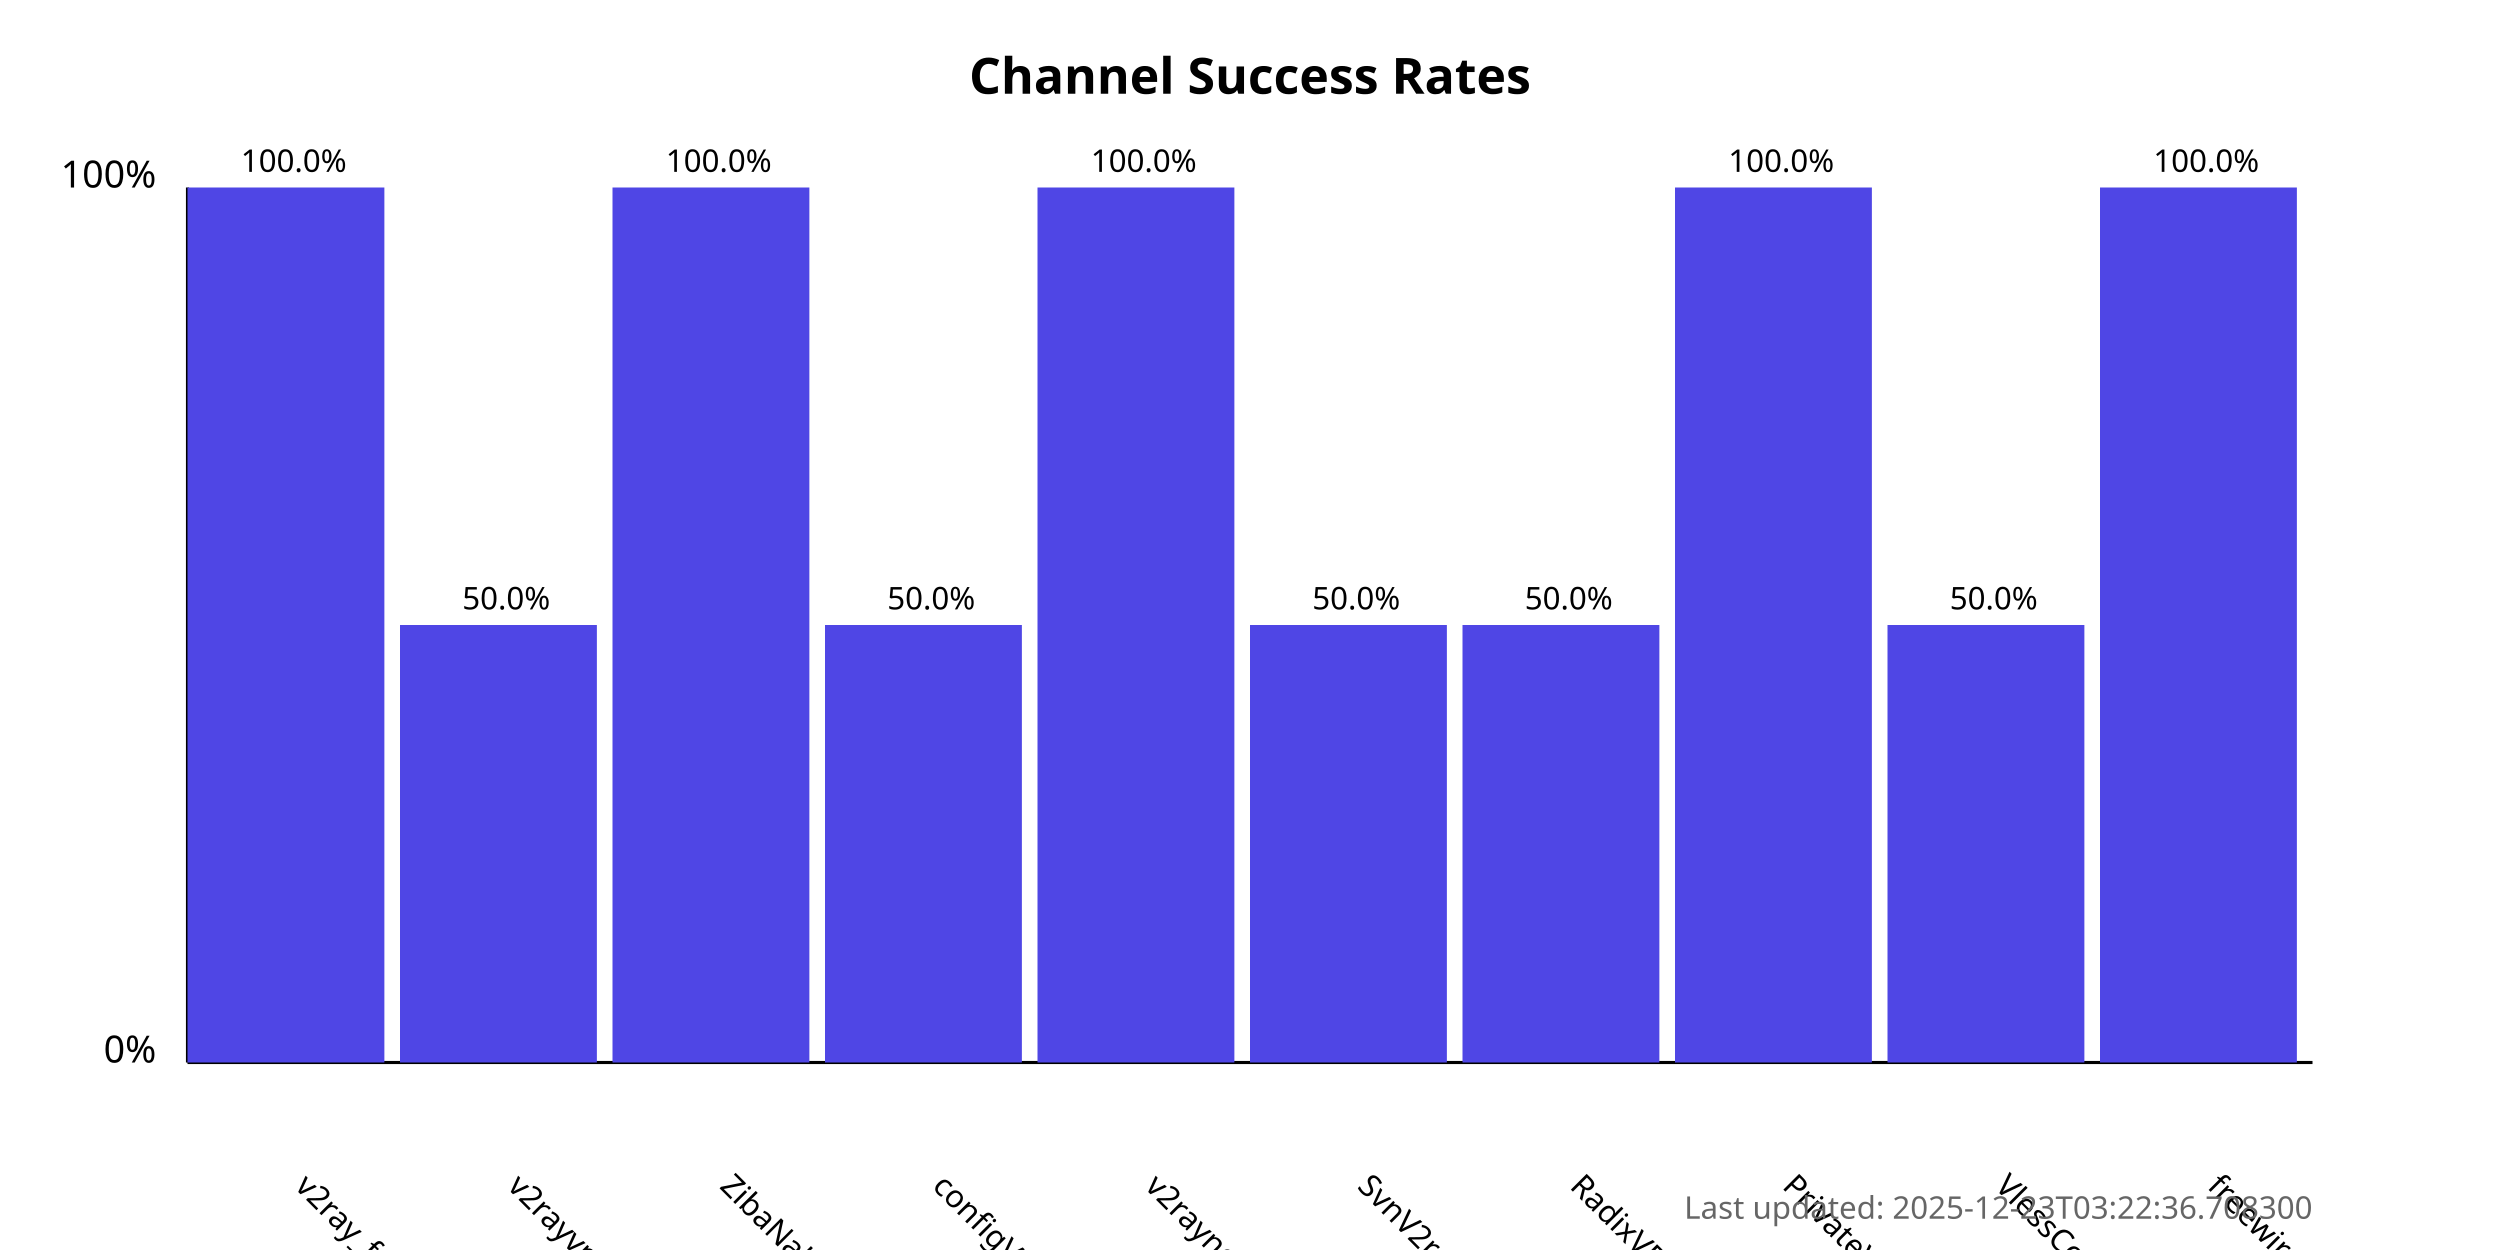
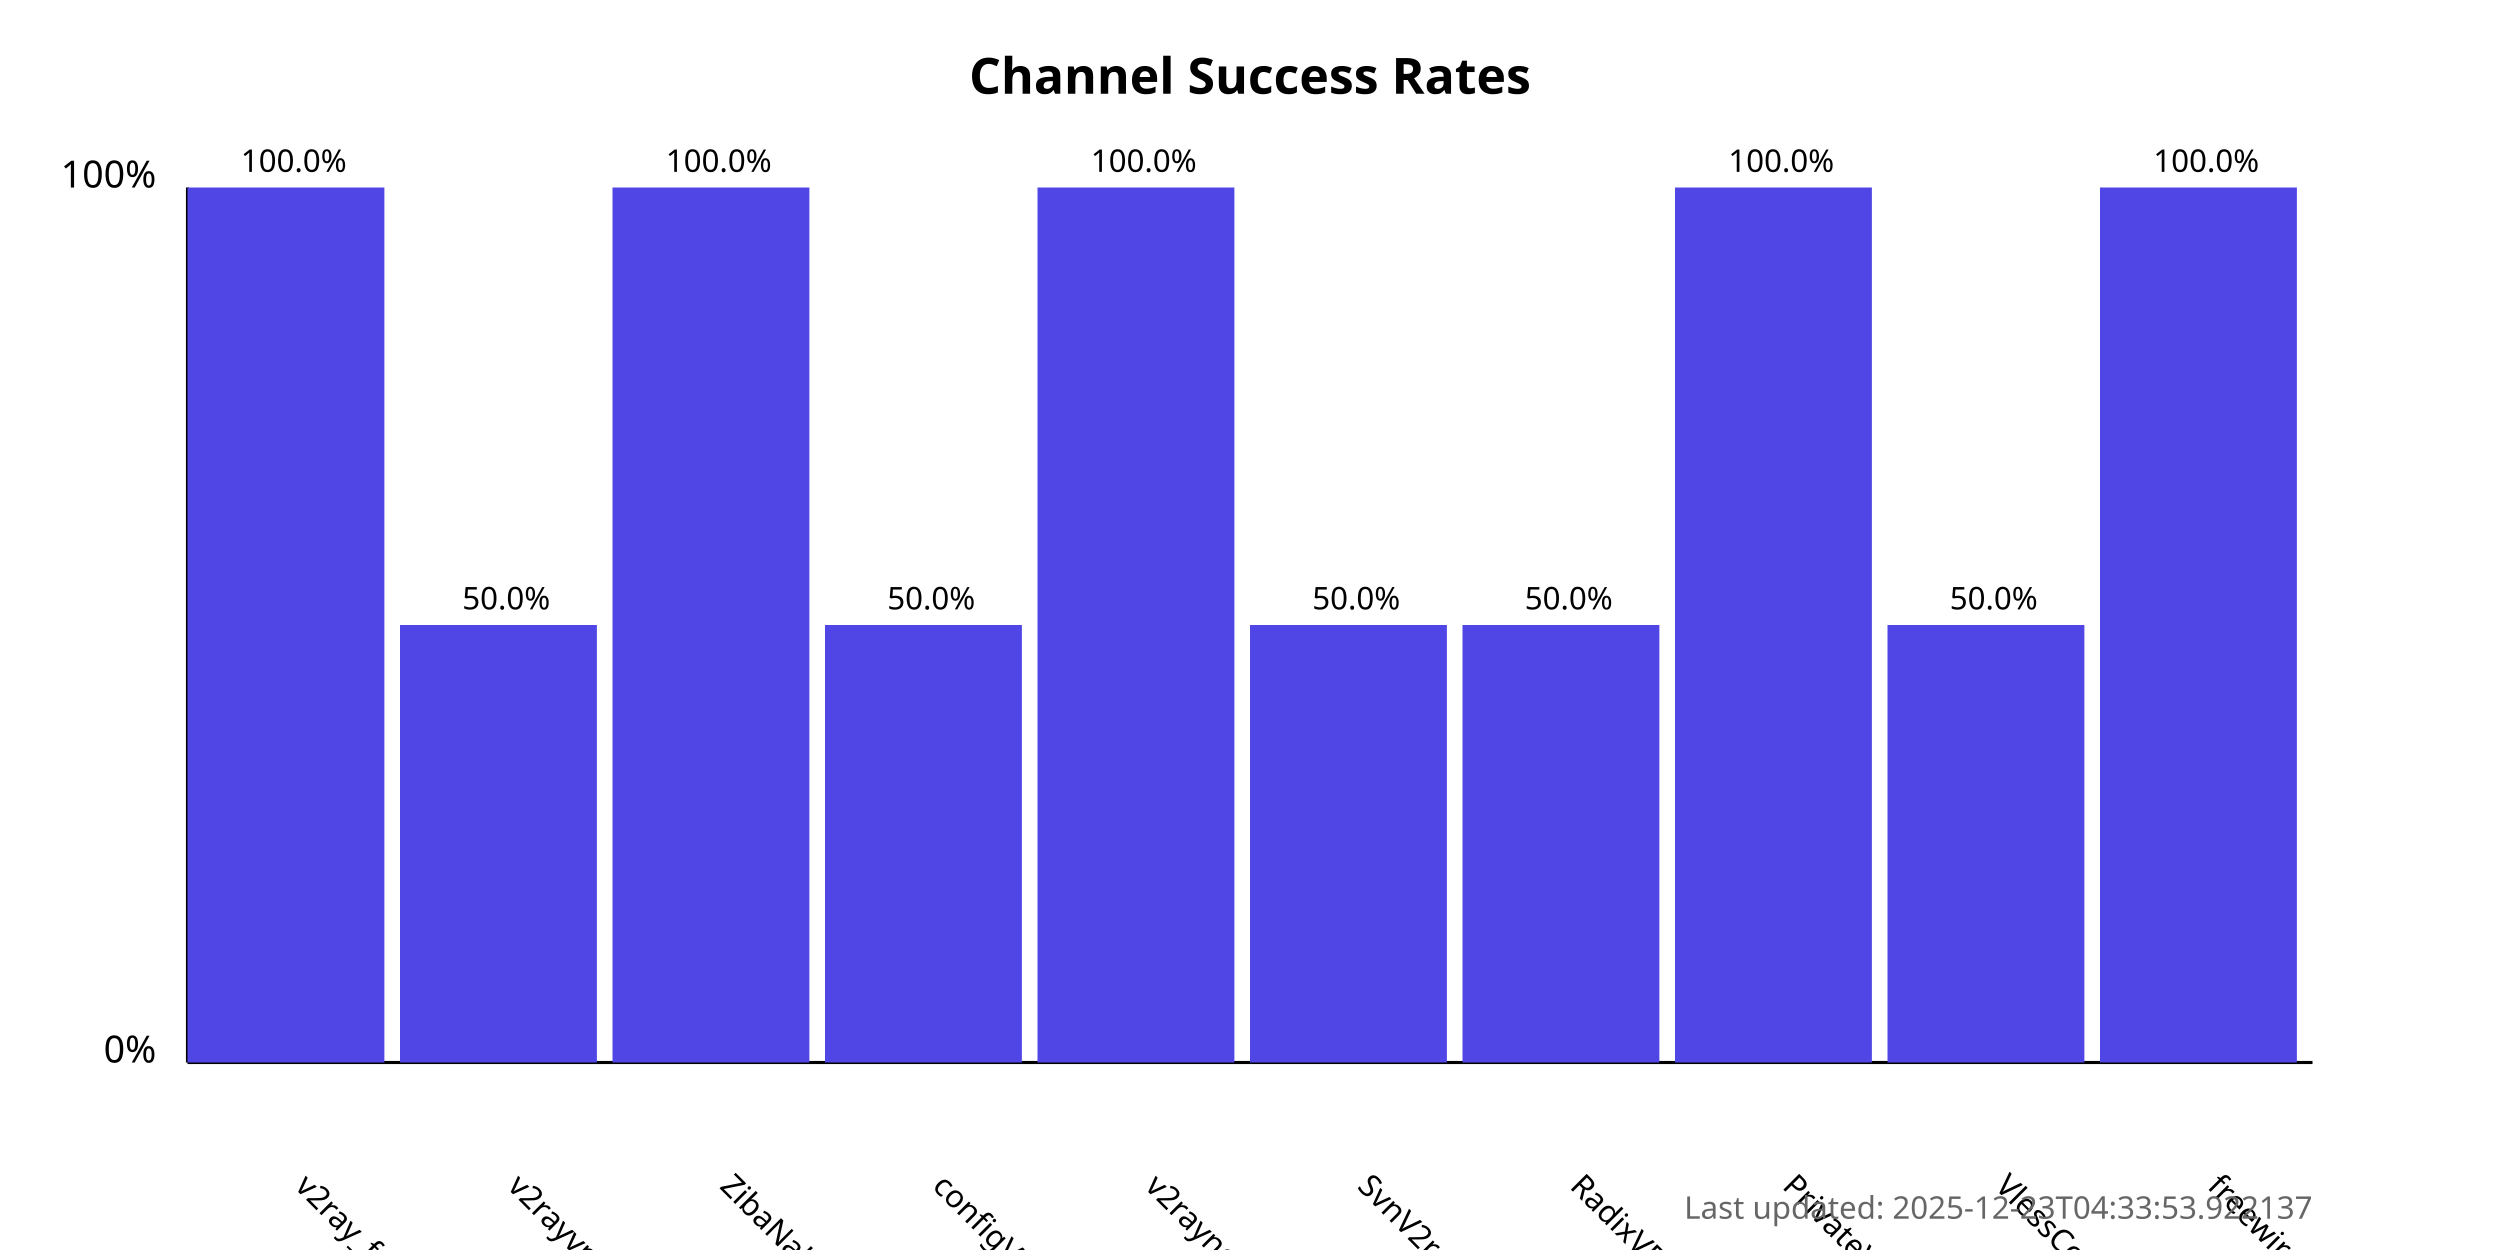
<svg xmlns="http://www.w3.org/2000/svg" width="800" height="400">
  <style>
            .chart-title { font: bold 16px sans-serif; }
            .axis-label { font: 12px sans-serif; }
            .tick-label { font: 10px sans-serif; }
            .bar { fill: #4f46e5; }
            .bar:hover { fill: #6366f1; }
            .timestamp { font: 10px sans-serif; fill: #666; }
        </style>
  <text x="400.0" y="30" text-anchor="middle" class="chart-title">
            Channel Success Rates
        </text>
  <line x1="60" y1="340" x2="60" y2="60" stroke="black" stroke-width="1" />
  <line x1="60" y1="340" x2="740" y2="340" stroke="black" stroke-width="1" />
  <text x="50" y="340" text-anchor="end" class="axis-label">0%</text>
  <text x="50" y="60" text-anchor="end" class="axis-label">100%</text>
  <g>
    <rect x="60" y="60.0" width="63.0" height="280.0" class="bar" />
    <text x="94.0" y="380" transform="rotate(45, 94.0, 380)" text-anchor="start" class="tick-label">
                v2ray_free_conf
            </text>
    <text x="94.0" y="55.0" text-anchor="middle" class="tick-label">
                100.0%
            </text>
  </g>
  <g>
    <rect x="128.0" y="200.0" width="63.0" height="140.0" class="bar" />
    <text x="162.0" y="380" transform="rotate(45, 162.0, 380)" text-anchor="start" class="tick-label">
                v2rayvpno
            </text>
    <text x="162.0" y="195.0" text-anchor="middle" class="tick-label">
                50.0%
            </text>
  </g>
  <g>
    <rect x="196.0" y="60.0" width="63.0" height="280.0" class="bar" />
    <text x="230.0" y="380" transform="rotate(45, 230.0, 380)" text-anchor="start" class="tick-label">
                ZibaNabz
            </text>
    <text x="230.0" y="55.0" text-anchor="middle" class="tick-label">
                100.0%
            </text>
  </g>
  <g>
    <rect x="264.0" y="200.0" width="63.0" height="140.0" class="bar" />
    <text x="298.0" y="380" transform="rotate(45, 298.0, 380)" text-anchor="start" class="tick-label">
                configV2rayForFree
            </text>
    <text x="298.0" y="195.0" text-anchor="middle" class="tick-label">
                50.0%
            </text>
  </g>
  <g>
    <rect x="332.0" y="60.0" width="63.0" height="280.0" class="bar" />
    <text x="366.0" y="380" transform="rotate(45, 366.0, 380)" text-anchor="start" class="tick-label">
                v2rayngvpn
            </text>
    <text x="366.0" y="55.0" text-anchor="middle" class="tick-label">
                100.0%
            </text>
  </g>
  <g>
    <rect x="400.0" y="200.0" width="63.0" height="140.0" class="bar" />
    <text x="434.0" y="380" transform="rotate(45, 434.0, 380)" text-anchor="start" class="tick-label">
                SvnV2ray
            </text>
    <text x="434.0" y="195.0" text-anchor="middle" class="tick-label">
                50.0%
            </text>
  </g>
  <g>
    <rect x="468.0" y="200.0" width="63.0" height="140.0" class="bar" />
    <text x="502.0" y="380" transform="rotate(45, 502.0, 380)" text-anchor="start" class="tick-label">
                RadixVPN
            </text>
    <text x="502.0" y="195.0" text-anchor="middle" class="tick-label">
                50.0%
            </text>
  </g>
  <g>
    <rect x="536.0" y="60.0" width="63.0" height="280.0" class="bar" />
    <text x="570.0" y="380" transform="rotate(45, 570.0, 380)" text-anchor="start" class="tick-label">
                PrivateVPNs
            </text>
    <text x="570.0" y="55.0" text-anchor="middle" class="tick-label">
                100.0%
            </text>
  </g>
  <g>
    <rect x="604.0" y="200.0" width="63.0" height="140.0" class="bar" />
    <text x="638.0" y="380" transform="rotate(45, 638.0, 380)" text-anchor="start" class="tick-label">
                VlessConfig
            </text>
    <text x="638.0" y="195.0" text-anchor="middle" class="tick-label">
                50.0%
            </text>
  </g>
  <g>
    <rect x="672.0" y="60.0" width="63.0" height="280.0" class="bar" />
    <text x="706.0" y="380" transform="rotate(45, 706.0, 380)" text-anchor="start" class="tick-label">
                freewireguard
            </text>
    <text x="706.0" y="55.0" text-anchor="middle" class="tick-label">
                100.0%
            </text>
  </g>
  <text x="740" y="390" text-anchor="end" class="timestamp">
-             Last updated: 2025-12-23T03:22:36.708300
+             Last updated: 2025-12-23T04:33:53.922137
        </text>
</svg>
